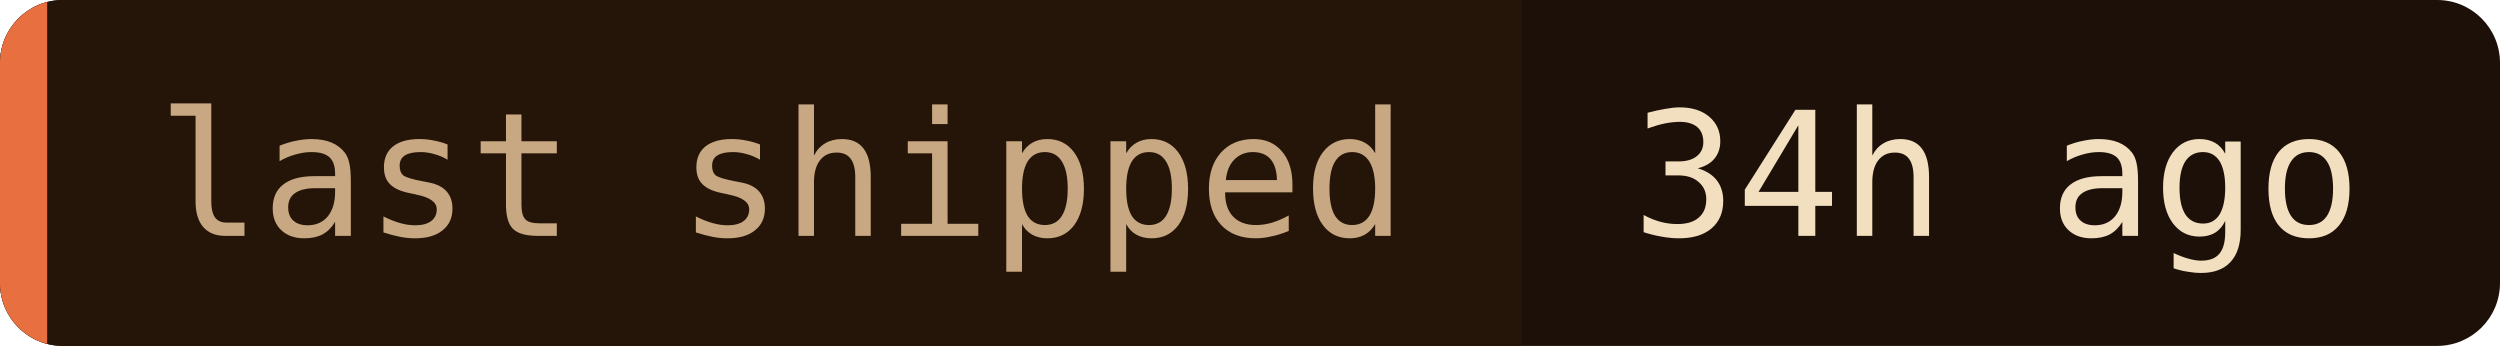
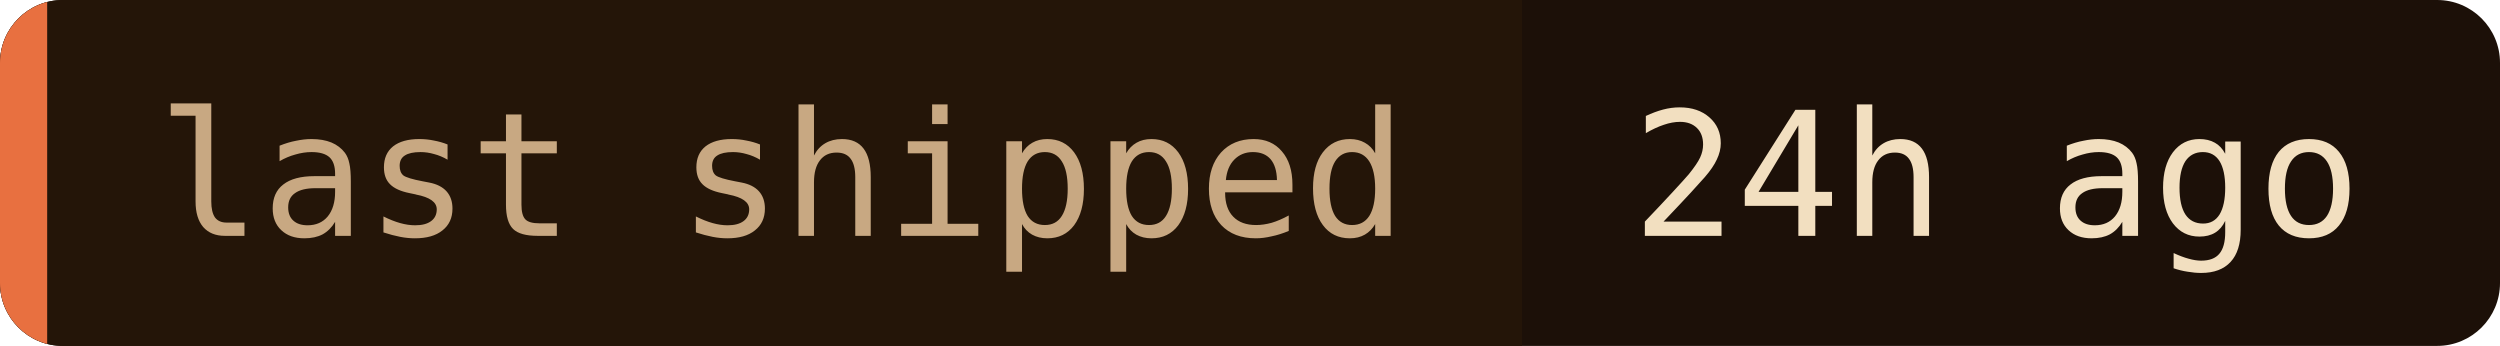
- <svg xmlns="http://www.w3.org/2000/svg" width="159" height="22" role="img" aria-label="last shipped: 34h ago">
+ <svg xmlns="http://www.w3.org/2000/svg" width="159" height="22" role="img" aria-label="last shipped: 24h ago">
  <clipPath id="c">
    <rect width="159" height="22" rx="4" />
  </clipPath>
  <g clip-path="url(#c)">
    <rect width="159" height="22" fill="#1c1008" />
    <rect width="96.8" height="22" fill="#241508" />
    <rect width="3" height="22" fill="#e87040" />
  </g>
  <g font-family="'JetBrains Mono', 'Fira Code', ui-monospace, SFMono-Regular, Menlo, monospace" font-size="11">
    <text x="10" y="15" fill="#c8a882">last shipped</text>
-     <text x="103.8" y="15" fill="#f2dfc0">34h ago</text>
+     <text x="103.8" y="15" fill="#f2dfc0">24h ago</text>
  </g>
</svg>
